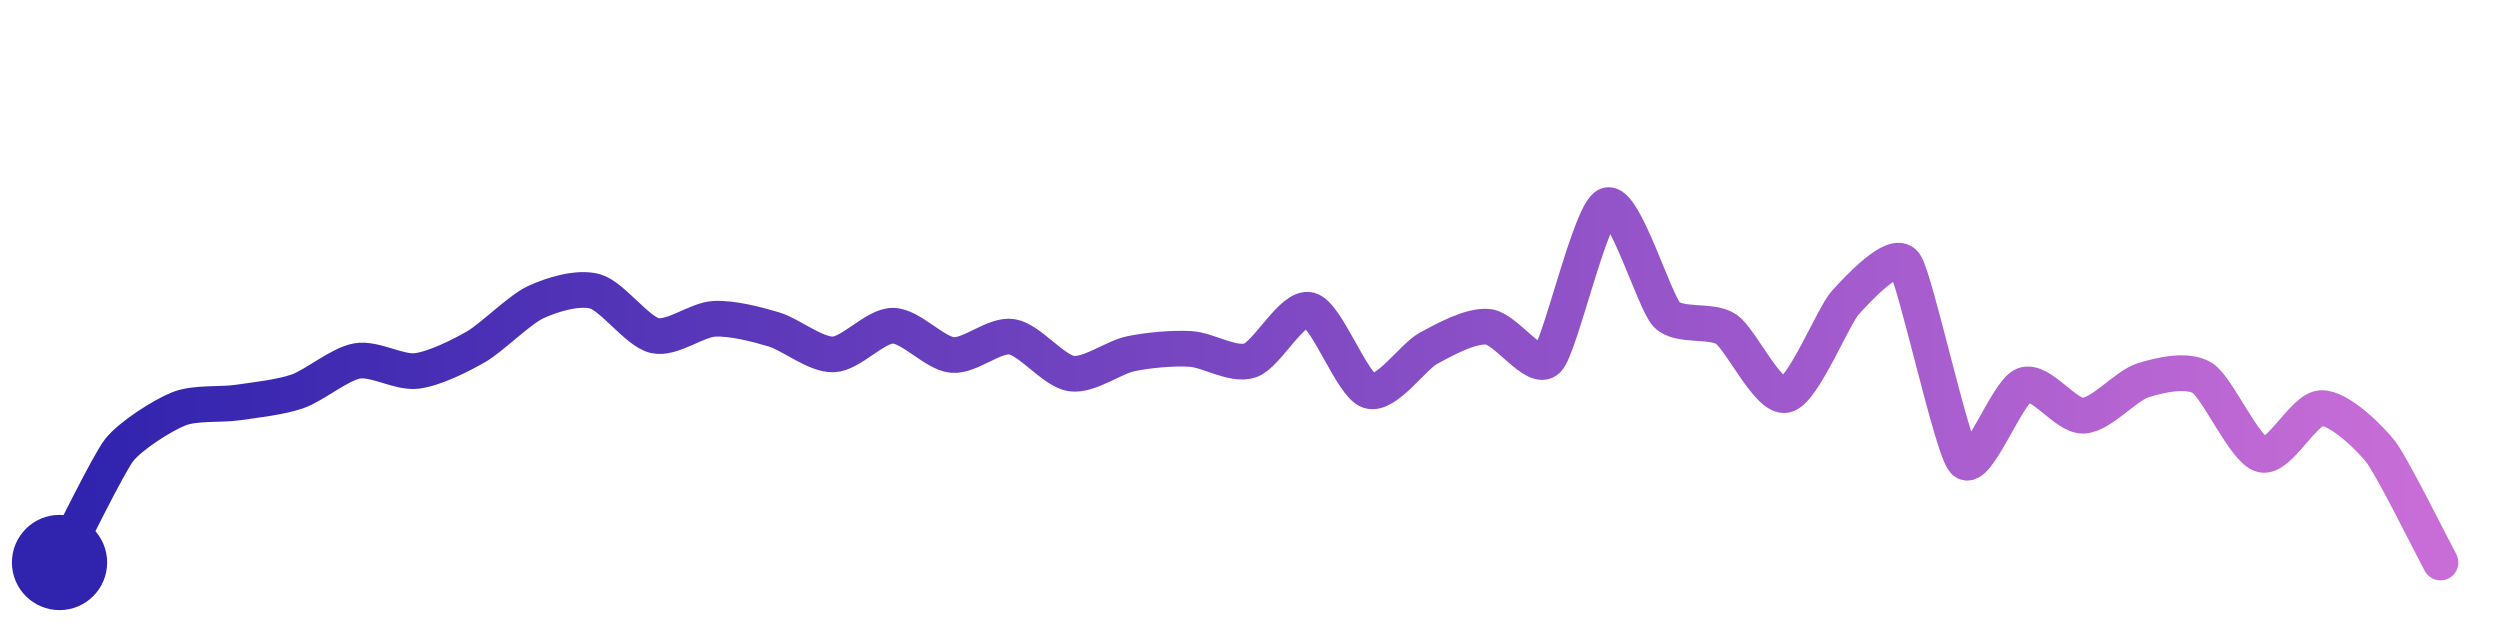
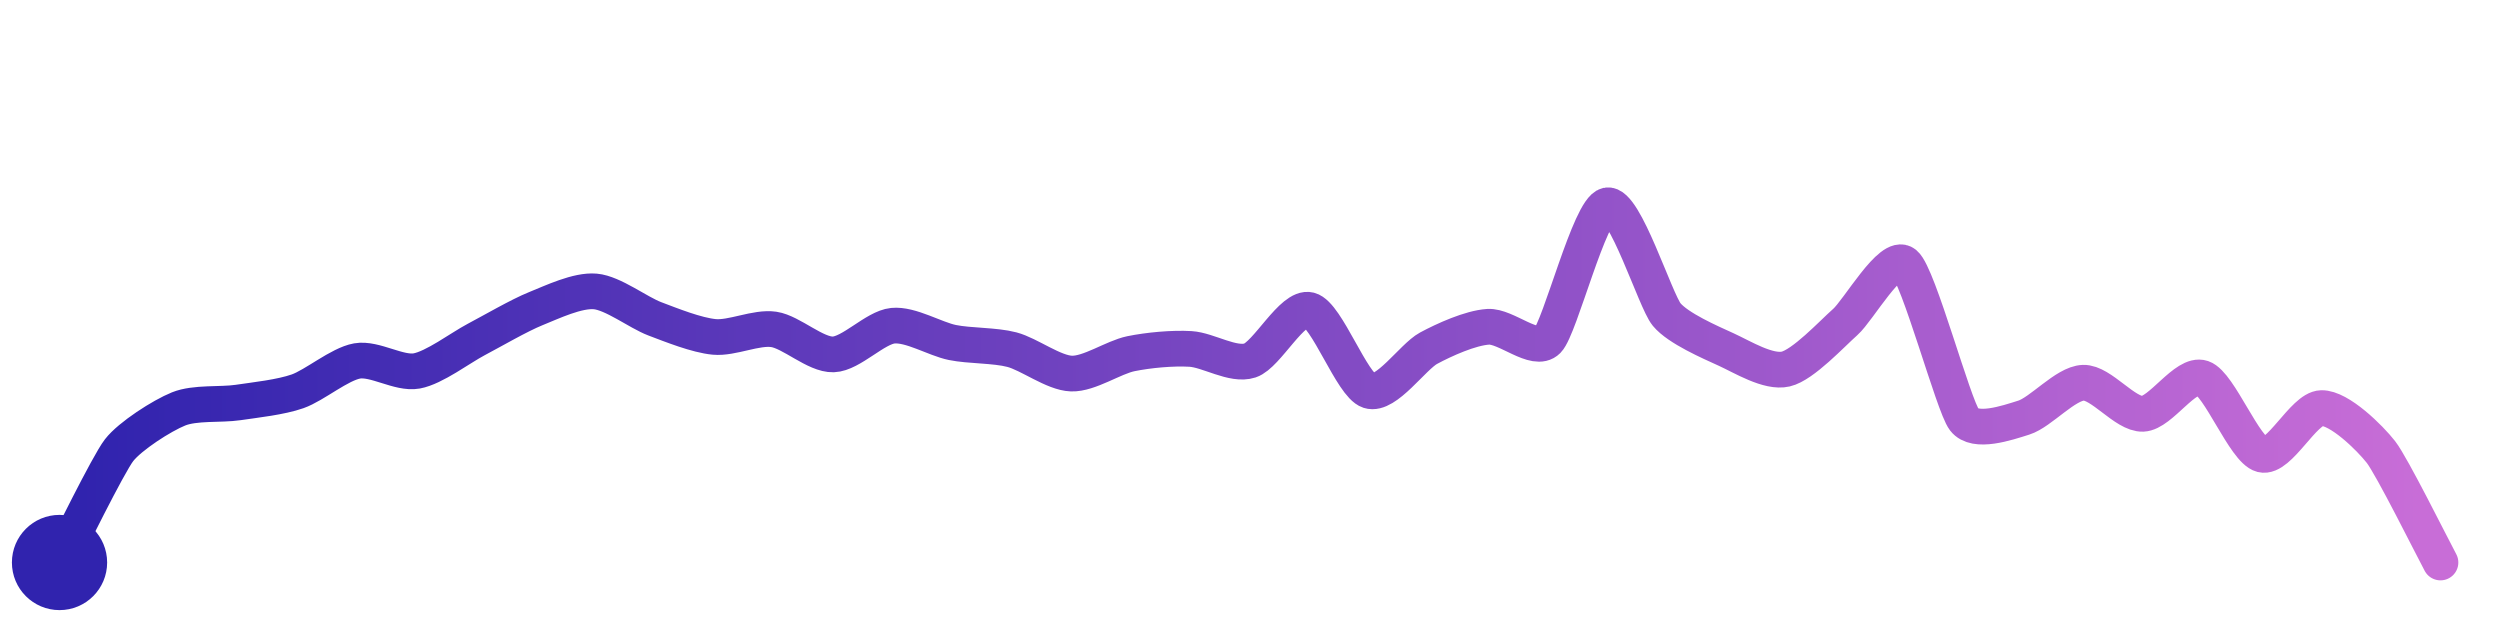
<svg xmlns="http://www.w3.org/2000/svg" width="200" height="50" viewBox="0 0 210 50">
  <defs>
    <linearGradient id="stroke" x1="0%" y1="0%" x2="100%" y2="0%">
      <stop stop-color="#3023AE" offset="0%" />
      <stop stop-color="#C86DD7" offset="100%" />
    </linearGradient>
  </defs>
-   <path stroke="url(#stroke)" stroke-width="3" stroke-linejoin="round" stroke-linecap="round" d="M5.00 46 C 5.70 44.67, 9.08 37.76, 10.00 36.57 S 13.61 33.66, 15.00 33.10 S 18.52 32.78, 20.00 32.56 S 23.58 32.12, 25.00 31.62 S 28.52 29.33, 30.00 29.07 S 33.51 30.09, 35.00 29.91 S 38.70 28.62, 40.00 27.87 S 43.64 24.76, 45.00 24.13 S 48.56 22.82, 50.00 23.23 S 53.54 26.61, 55.00 26.94 S 58.50 25.61, 60.00 25.53 S 63.56 25.99, 65.00 26.42 S 68.50 28.57, 70.00 28.52 S 73.50 26.11, 75.00 26.11 S 78.51 28.44, 80.00 28.57 S 83.52 26.81, 85.00 27.04 S 88.51 29.92, 90.00 30.13 S 93.53 28.76, 95.00 28.46 S 98.50 27.97, 100.00 28.06 S 103.57 29.50, 105.00 29.03 S 108.55 24.42, 110.00 24.79 S 113.57 31.12, 115.00 31.58 S 118.68 28.71, 120.00 28.00 S 123.51 26.06, 125.00 26.20 S 128.95 30.04, 130.00 28.97 S 133.60 16.53, 135.00 16.00 S 138.96 24.09, 140.00 25.17 S 143.76 25.56, 145.00 26.40 S 148.54 32.25, 150.00 31.93 S 153.99 25.29, 155.00 24.18 S 159.10 19.70, 160.00 20.90 S 163.95 36.44, 165.00 37.51 S 168.60 31.64, 170.00 31.10 S 173.50 33.73, 175.00 33.67 S 178.57 31.15, 180.00 30.70 S 183.73 29.71, 185.00 30.50 S 188.55 36.57, 190.00 36.94 S 193.50 33.07, 195.00 33.03 S 199.08 35.54, 200.00 36.72 S 204.29 44.68, 205.00 46.00" fill="none">
-     <animate attributeName="stroke-dashoffset" from="275.279" to="0" dur="2.2s" />
-     <animate attributeName="stroke-dasharray" from="275.279" to="275.279" />
+   <path stroke="url(#stroke)" stroke-width="3" stroke-linejoin="round" stroke-linecap="round" d="M5.00 46 C 5.70 44.67, 9.08 37.76, 10.00 36.57 S 13.61 33.66, 15.00 33.10 S 18.52 32.78, 20.00 32.56 S 23.58 32.12, 25.00 31.62 S 28.52 29.33, 30.00 29.07 S 33.52 30.18, 35.00 29.91 S 38.67 27.97, 40.00 27.27 S 43.61 25.24, 45.00 24.68 S 48.51 23.10, 50.00 23.23 S 53.60 25.00, 55.00 25.53 S 58.51 26.91, 60.00 27.05 S 63.52 26.20, 65.00 26.42 S 68.50 28.57, 70.00 28.52 S 73.51 26.26, 75.00 26.11 S 78.53 27.22, 80.00 27.52 S 83.55 27.74, 85.00 28.12 S 88.50 30.08, 90.00 30.13 S 93.53 28.76, 95.00 28.46 S 98.50 27.97, 100.00 28.06 S 103.57 29.50, 105.00 29.03 S 108.55 24.42, 110.00 24.79 S 113.57 31.12, 115.00 31.58 S 118.68 28.71, 120.00 28.00 S 123.50 26.30, 125.00 26.20 S 128.95 28.42, 130.00 27.35 S 133.53 16.32, 135.00 16.00 S 139.04 24.01, 140.00 25.17 S 143.64 27.49, 145.00 28.11 S 148.54 30.09, 150.00 29.75 S 153.88 26.79, 155.00 25.80 S 158.84 19.95, 160.00 20.90 S 164.08 32.81, 165.00 34.00 S 168.57 34.28, 170.00 33.83 S 173.50 30.95, 175.00 30.90 S 178.50 33.57, 180.00 33.51 S 183.58 30.02, 185.00 30.50 S 188.55 36.57, 190.00 36.94 S 193.50 33.07, 195.00 33.03 S 199.08 35.54, 200.00 36.72 S 204.29 44.68, 205.00 46.00" fill="none">
+     <animate attributeName="stroke-dashoffset" from="261.407" to="0" dur="2.2s" />
+     <animate attributeName="stroke-dasharray" from="261.407" to="261.407" />
  </path>
  <circle r="4" cx="5" cy="46" fill="#3023AE" />
  <circle r="4" cx="205" cy="46" fill="#C86DD7" opacity="0">
    <animate attributeName="opacity" from="0" to="1" dur="0.1s" begin="2.2s" fill="freeze" />
  </circle>
</svg>
